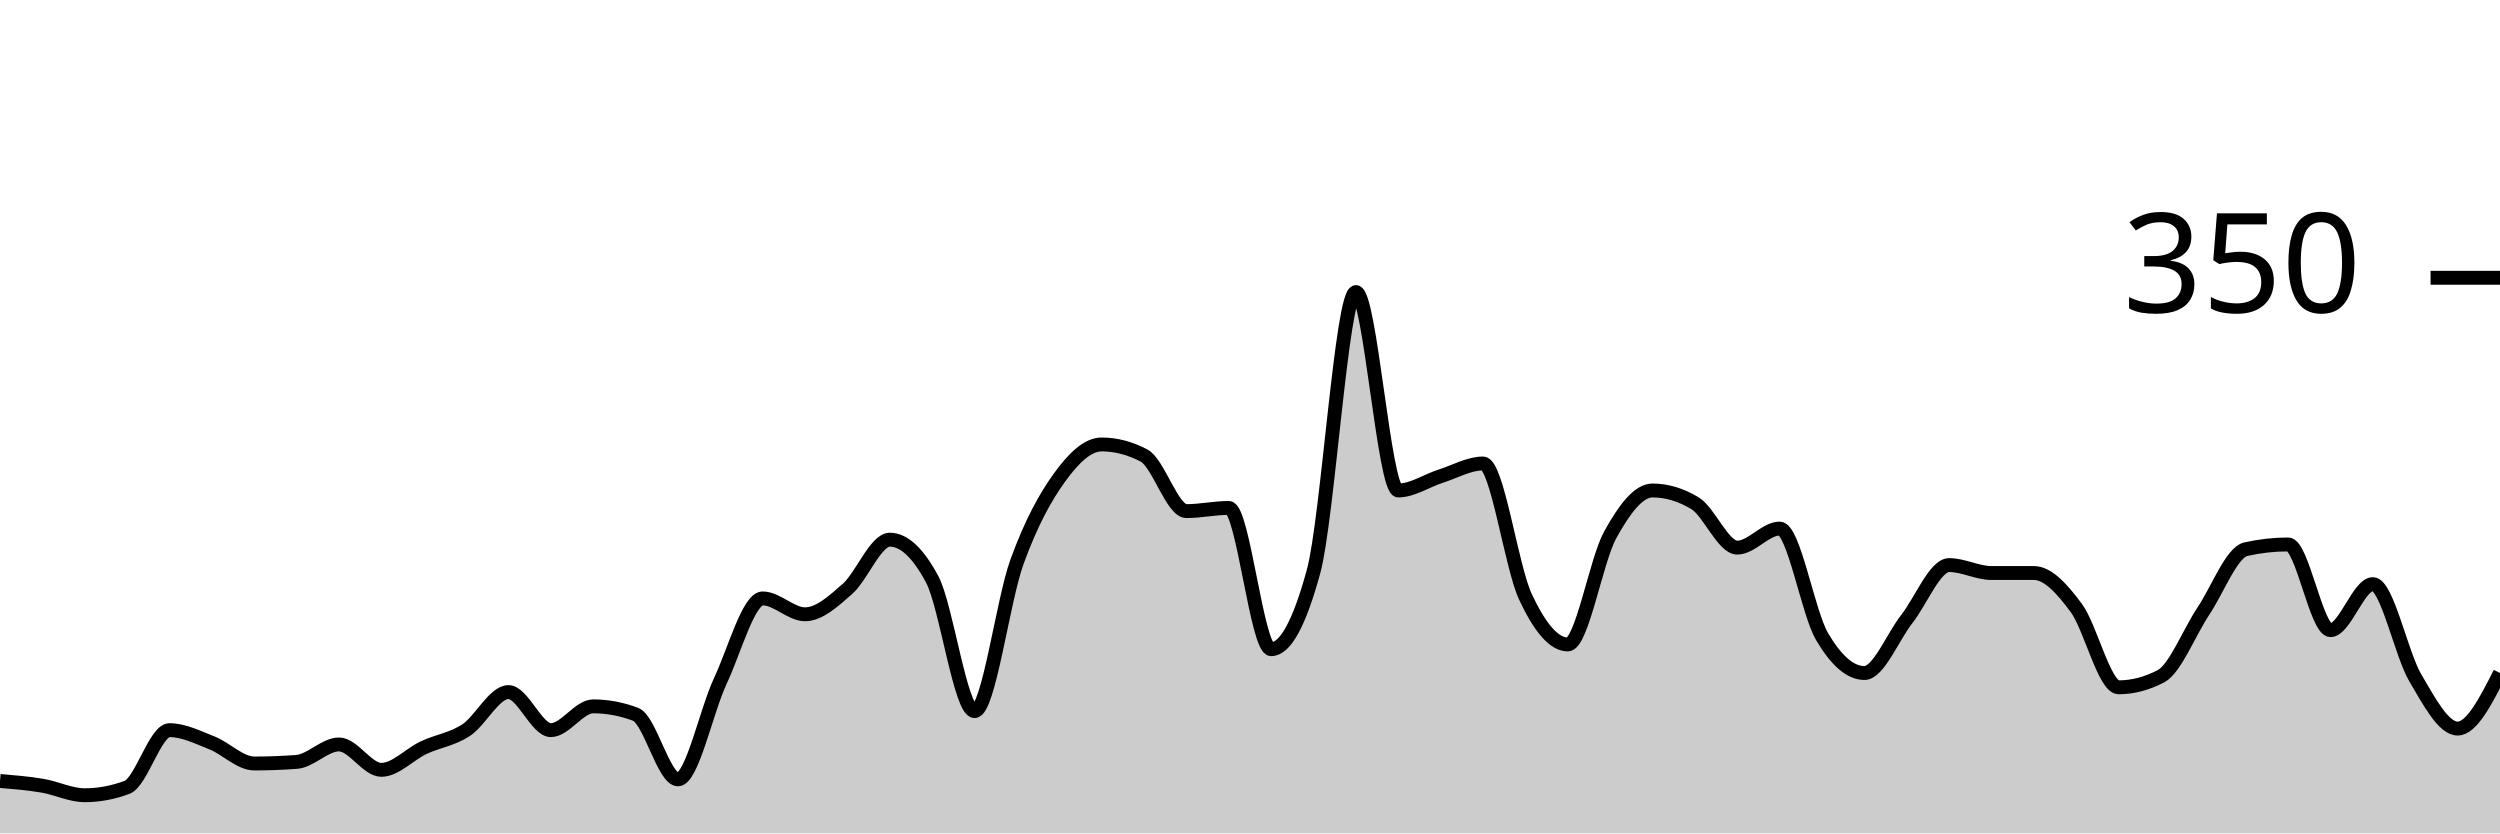
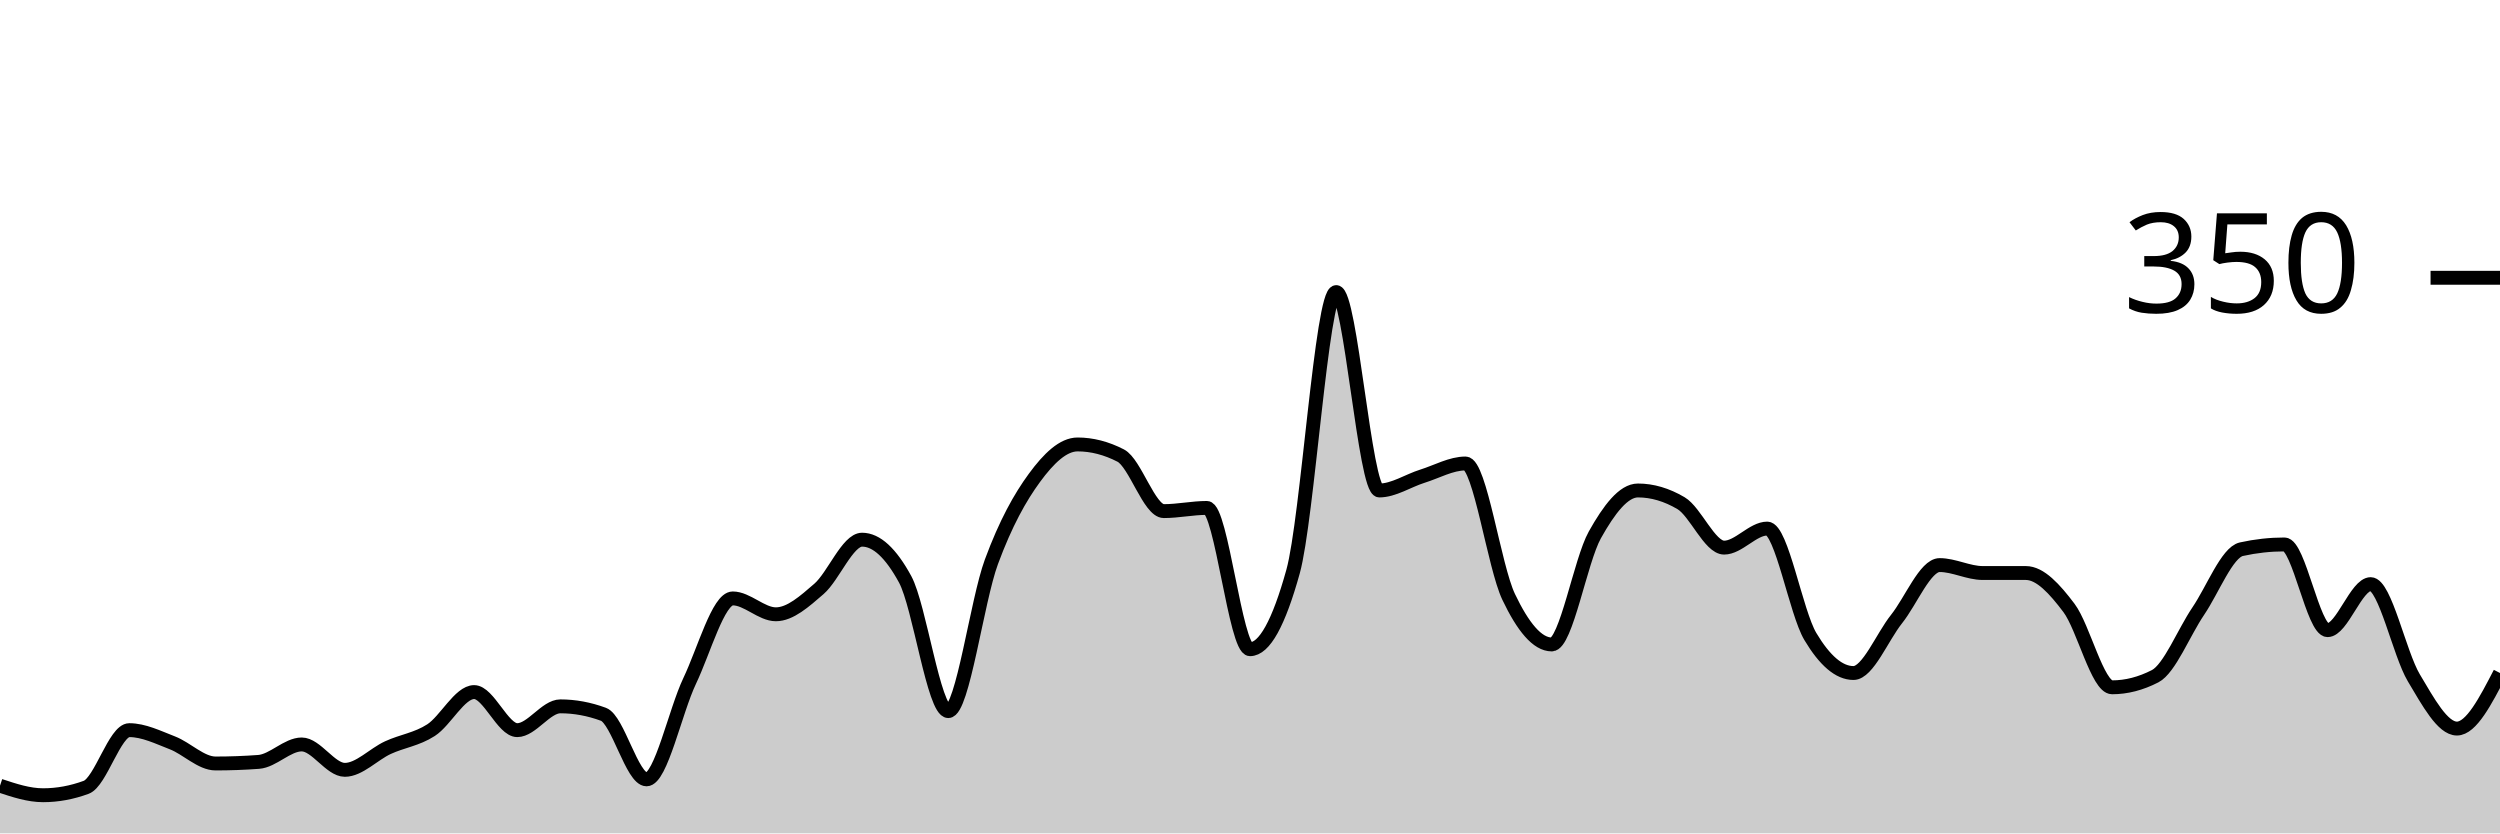
<svg xmlns="http://www.w3.org/2000/svg" viewBox="0 0 180 60">
  <g transform="translate(0,20)">
-     <path class="area" fill="rgba(0, 0, 0, 0.2)" d="M0,36.229C1.017,36.314,2.034,36.4,3.051,36.571C4.068,36.743,5.085,37.257,6.102,37.257C7.119,37.257,8.136,37.067,9.153,36.686C10.169,36.305,11.186,32.571,12.203,32.571C13.22,32.571,14.237,33.086,15.254,33.486C16.271,33.886,17.288,34.971,18.305,34.971C19.322,34.971,20.339,34.933,21.356,34.857C22.373,34.781,23.39,33.6,24.407,33.6C25.424,33.6,26.441,35.429,27.458,35.429C28.475,35.429,29.492,34.305,30.508,33.829C31.525,33.352,32.542,33.238,33.559,32.571C34.576,31.905,35.593,29.829,36.61,29.829C37.627,29.829,38.644,32.571,39.661,32.571C40.678,32.571,41.695,30.857,42.712,30.857C43.729,30.857,44.746,31.048,45.763,31.429C46.78,31.81,47.797,36.114,48.814,36.114C49.831,36.114,50.847,31.2,51.864,29.029C52.881,26.857,53.898,23.086,54.915,23.086C55.932,23.086,56.949,24.229,57.966,24.229C58.983,24.229,60,23.295,61.017,22.4C62.034,21.505,63.051,18.857,64.068,18.857C65.085,18.857,66.102,19.81,67.119,21.714C68.136,23.619,69.153,31.2,70.169,31.2C71.186,31.2,72.203,23.257,73.22,20.457C74.237,17.657,75.254,15.81,76.271,14.4C77.288,12.99,78.305,12,79.322,12C80.339,12,81.356,12.267,82.373,12.8C83.39,13.333,84.407,16.8,85.424,16.8C86.441,16.8,87.458,16.571,88.475,16.571C89.492,16.571,90.508,26.743,91.525,26.743C92.542,26.743,93.559,24.876,94.576,21.143C95.593,17.41,96.61,1.029,97.627,1.029C98.644,1.029,99.661,15.314,100.678,15.314C101.695,15.314,102.712,14.61,103.729,14.286C104.746,13.962,105.763,13.371,106.78,13.371C107.797,13.371,108.814,20.8,109.831,22.971C110.847,25.143,111.864,26.4,112.881,26.4C113.898,26.4,114.915,20.362,115.932,18.514C116.949,16.667,117.966,15.314,118.983,15.314C120,15.314,121.017,15.619,122.034,16.229C123.051,16.838,124.068,19.429,125.085,19.429C126.102,19.429,127.119,18.057,128.136,18.057C129.153,18.057,130.169,24.095,131.186,25.829C132.203,27.562,133.22,28.457,134.237,28.457C135.254,28.457,136.271,25.867,137.288,24.571C138.305,23.276,139.322,20.686,140.339,20.686C141.356,20.686,142.373,21.257,143.39,21.257C144.407,21.257,145.424,21.257,146.441,21.257C147.458,21.257,148.475,22.4,149.492,23.771C150.508,25.143,151.525,29.486,152.542,29.486C153.559,29.486,154.576,29.219,155.593,28.686C156.61,28.152,157.627,25.524,158.644,24C159.661,22.476,160.678,19.771,161.695,19.543C162.712,19.314,163.729,19.2,164.746,19.2C165.763,19.2,166.78,25.371,167.797,25.371C168.814,25.371,169.831,22.057,170.847,22.057C171.864,22.057,172.881,27.067,173.898,28.8C174.915,30.533,175.932,32.457,176.949,32.457C177.966,32.457,178.983,30.457,180,28.457L180,40C178.983,40,177.966,40,176.949,40C175.932,40,174.915,40,173.898,40C172.881,40,171.864,40,170.847,40C169.831,40,168.814,40,167.797,40C166.78,40,165.763,40,164.746,40C163.729,40,162.712,40,161.695,40C160.678,40,159.661,40,158.644,40C157.627,40,156.61,40,155.593,40C154.576,40,153.559,40,152.542,40C151.525,40,150.508,40,149.492,40C148.475,40,147.458,40,146.441,40C145.424,40,144.407,40,143.39,40C142.373,40,141.356,40,140.339,40C139.322,40,138.305,40,137.288,40C136.271,40,135.254,40,134.237,40C133.22,40,132.203,40,131.186,40C130.169,40,129.153,40,128.136,40C127.119,40,126.102,40,125.085,40C124.068,40,123.051,40,122.034,40C121.017,40,120,40,118.983,40C117.966,40,116.949,40,115.932,40C114.915,40,113.898,40,112.881,40C111.864,40,110.847,40,109.831,40C108.814,40,107.797,40,106.78,40C105.763,40,104.746,40,103.729,40C102.712,40,101.695,40,100.678,40C99.661,40,98.644,40,97.627,40C96.61,40,95.593,40,94.576,40C93.559,40,92.542,40,91.525,40C90.508,40,89.492,40,88.475,40C87.458,40,86.441,40,85.424,40C84.407,40,83.39,40,82.373,40C81.356,40,80.339,40,79.322,40C78.305,40,77.288,40,76.271,40C75.254,40,74.237,40,73.22,40C72.203,40,71.186,40,70.169,40C69.153,40,68.136,40,67.119,40C66.102,40,65.085,40,64.068,40C63.051,40,62.034,40,61.017,40C60,40,58.983,40,57.966,40C56.949,40,55.932,40,54.915,40C53.898,40,52.881,40,51.864,40C50.847,40,49.831,40,48.814,40C47.797,40,46.78,40,45.763,40C44.746,40,43.729,40,42.712,40C41.695,40,40.678,40,39.661,40C38.644,40,37.627,40,36.61,40C35.593,40,34.576,40,33.559,40C32.542,40,31.525,40,30.508,40C29.492,40,28.475,40,27.458,40C26.441,40,25.424,40,24.407,40C23.39,40,22.373,40,21.356,40C20.339,40,19.322,40,18.305,40C17.288,40,16.271,40,15.254,40C14.237,40,13.22,40,12.203,40C11.186,40,10.169,40,9.153,40C8.136,40,7.119,40,6.102,40C5.085,40,4.068,40,3.051,40C2.034,40,1.017,40,0,40Z" />
-     <path class="line" stroke="black" fill="none" d="M0,36.229C1.017,36.314,2.034,36.4,3.051,36.571C4.068,36.743,5.085,37.257,6.102,37.257C7.119,37.257,8.136,37.067,9.153,36.686C10.169,36.305,11.186,32.571,12.203,32.571C13.22,32.571,14.237,33.086,15.254,33.486C16.271,33.886,17.288,34.971,18.305,34.971C19.322,34.971,20.339,34.933,21.356,34.857C22.373,34.781,23.39,33.6,24.407,33.6C25.424,33.6,26.441,35.429,27.458,35.429C28.475,35.429,29.492,34.305,30.508,33.829C31.525,33.352,32.542,33.238,33.559,32.571C34.576,31.905,35.593,29.829,36.61,29.829C37.627,29.829,38.644,32.571,39.661,32.571C40.678,32.571,41.695,30.857,42.712,30.857C43.729,30.857,44.746,31.048,45.763,31.429C46.78,31.81,47.797,36.114,48.814,36.114C49.831,36.114,50.847,31.2,51.864,29.029C52.881,26.857,53.898,23.086,54.915,23.086C55.932,23.086,56.949,24.229,57.966,24.229C58.983,24.229,60,23.295,61.017,22.4C62.034,21.505,63.051,18.857,64.068,18.857C65.085,18.857,66.102,19.81,67.119,21.714C68.136,23.619,69.153,31.2,70.169,31.2C71.186,31.2,72.203,23.257,73.22,20.457C74.237,17.657,75.254,15.81,76.271,14.4C77.288,12.99,78.305,12,79.322,12C80.339,12,81.356,12.267,82.373,12.8C83.39,13.333,84.407,16.8,85.424,16.8C86.441,16.8,87.458,16.571,88.475,16.571C89.492,16.571,90.508,26.743,91.525,26.743C92.542,26.743,93.559,24.876,94.576,21.143C95.593,17.41,96.61,1.029,97.627,1.029C98.644,1.029,99.661,15.314,100.678,15.314C101.695,15.314,102.712,14.61,103.729,14.286C104.746,13.962,105.763,13.371,106.78,13.371C107.797,13.371,108.814,20.8,109.831,22.971C110.847,25.143,111.864,26.4,112.881,26.4C113.898,26.4,114.915,20.362,115.932,18.514C116.949,16.667,117.966,15.314,118.983,15.314C120,15.314,121.017,15.619,122.034,16.229C123.051,16.838,124.068,19.429,125.085,19.429C126.102,19.429,127.119,18.057,128.136,18.057C129.153,18.057,130.169,24.095,131.186,25.829C132.203,27.562,133.22,28.457,134.237,28.457C135.254,28.457,136.271,25.867,137.288,24.571C138.305,23.276,139.322,20.686,140.339,20.686C141.356,20.686,142.373,21.257,143.39,21.257C144.407,21.257,145.424,21.257,146.441,21.257C147.458,21.257,148.475,22.4,149.492,23.771C150.508,25.143,151.525,29.486,152.542,29.486C153.559,29.486,154.576,29.219,155.593,28.686C156.61,28.152,157.627,25.524,158.644,24C159.661,22.476,160.678,19.771,161.695,19.543C162.712,19.314,163.729,19.2,164.746,19.2C165.763,19.2,166.78,25.371,167.797,25.371C168.814,25.371,169.831,22.057,170.847,22.057C171.864,22.057,172.881,27.067,173.898,28.8C174.915,30.533,175.932,32.457,176.949,32.457C177.966,32.457,178.983,30.457,180,28.457" />
+     <path class="area" fill="rgba(0, 0, 0, 0.2)" d="M0,36.571C1.034,36.914,2.069,37.257,3.103,37.257C4.138,37.257,5.172,37.067,6.207,36.686C7.241,36.305,8.276,32.571,9.31,32.571C10.345,32.571,11.379,33.086,12.414,33.486C13.448,33.886,14.483,34.971,15.517,34.971C16.552,34.971,17.586,34.933,18.621,34.857C19.655,34.781,20.69,33.6,21.724,33.6C22.759,33.6,23.793,35.429,24.828,35.429C25.862,35.429,26.897,34.305,27.931,33.829C28.966,33.352,30,33.238,31.034,32.571C32.069,31.905,33.103,29.829,34.138,29.829C35.172,29.829,36.207,32.571,37.241,32.571C38.276,32.571,39.31,30.857,40.345,30.857C41.379,30.857,42.414,31.048,43.448,31.429C44.483,31.81,45.517,36.114,46.552,36.114C47.586,36.114,48.621,31.2,49.655,29.029C50.69,26.857,51.724,23.086,52.759,23.086C53.793,23.086,54.828,24.229,55.862,24.229C56.897,24.229,57.931,23.295,58.966,22.4C60,21.505,61.034,18.857,62.069,18.857C63.103,18.857,64.138,19.81,65.172,21.714C66.207,23.619,67.241,31.2,68.276,31.2C69.31,31.2,70.345,23.257,71.379,20.457C72.414,17.657,73.448,15.81,74.483,14.4C75.517,12.99,76.552,12,77.586,12C78.621,12,79.655,12.267,80.69,12.8C81.724,13.333,82.759,16.8,83.793,16.8C84.828,16.8,85.862,16.571,86.897,16.571C87.931,16.571,88.966,26.743,90,26.743C91.034,26.743,92.069,24.876,93.103,21.143C94.138,17.41,95.172,1.029,96.207,1.029C97.241,1.029,98.276,15.314,99.31,15.314C100.345,15.314,101.379,14.61,102.414,14.286C103.448,13.962,104.483,13.371,105.517,13.371C106.552,13.371,107.586,20.8,108.621,22.971C109.655,25.143,110.69,26.4,111.724,26.4C112.759,26.4,113.793,20.362,114.828,18.514C115.862,16.667,116.897,15.314,117.931,15.314C118.966,15.314,120,15.619,121.034,16.229C122.069,16.838,123.103,19.429,124.138,19.429C125.172,19.429,126.207,18.057,127.241,18.057C128.276,18.057,129.31,24.095,130.345,25.829C131.379,27.562,132.414,28.457,133.448,28.457C134.483,28.457,135.517,25.867,136.552,24.571C137.586,23.276,138.621,20.686,139.655,20.686C140.69,20.686,141.724,21.257,142.759,21.257C143.793,21.257,144.828,21.257,145.862,21.257C146.897,21.257,147.931,22.4,148.966,23.771C150,25.143,151.034,29.486,152.069,29.486C153.103,29.486,154.138,29.219,155.172,28.686C156.207,28.152,157.241,25.524,158.276,24C159.31,22.476,160.345,19.771,161.379,19.543C162.414,19.314,163.448,19.2,164.483,19.2C165.517,19.2,166.552,25.371,167.586,25.371C168.621,25.371,169.655,22.057,170.69,22.057C171.724,22.057,172.759,27.067,173.793,28.8C174.828,30.533,175.862,32.457,176.897,32.457C177.931,32.457,178.966,30.457,180,28.457L180,40C178.966,40,177.931,40,176.897,40C175.862,40,174.828,40,173.793,40C172.759,40,171.724,40,170.69,40C169.655,40,168.621,40,167.586,40C166.552,40,165.517,40,164.483,40C163.448,40,162.414,40,161.379,40C160.345,40,159.31,40,158.276,40C157.241,40,156.207,40,155.172,40C154.138,40,153.103,40,152.069,40C151.034,40,150,40,148.966,40C147.931,40,146.897,40,145.862,40C144.828,40,143.793,40,142.759,40C141.724,40,140.69,40,139.655,40C138.621,40,137.586,40,136.552,40C135.517,40,134.483,40,133.448,40C132.414,40,131.379,40,130.345,40C129.31,40,128.276,40,127.241,40C126.207,40,125.172,40,124.138,40C123.103,40,122.069,40,121.034,40C120,40,118.966,40,117.931,40C116.897,40,115.862,40,114.828,40C113.793,40,112.759,40,111.724,40C110.69,40,109.655,40,108.621,40C107.586,40,106.552,40,105.517,40C104.483,40,103.448,40,102.414,40C101.379,40,100.345,40,99.31,40C98.276,40,97.241,40,96.207,40C95.172,40,94.138,40,93.103,40C92.069,40,91.034,40,90,40C88.966,40,87.931,40,86.897,40C85.862,40,84.828,40,83.793,40C82.759,40,81.724,40,80.69,40C79.655,40,78.621,40,77.586,40C76.552,40,75.517,40,74.483,40C73.448,40,72.414,40,71.379,40C70.345,40,69.31,40,68.276,40C67.241,40,66.207,40,65.172,40C64.138,40,63.103,40,62.069,40C61.034,40,60,40,58.966,40C57.931,40,56.897,40,55.862,40C54.828,40,53.793,40,52.759,40C51.724,40,50.69,40,49.655,40C48.621,40,47.586,40,46.552,40C45.517,40,44.483,40,43.448,40C42.414,40,41.379,40,40.345,40C39.31,40,38.276,40,37.241,40C36.207,40,35.172,40,34.138,40C33.103,40,32.069,40,31.034,40C30,40,28.966,40,27.931,40C26.897,40,25.862,40,24.828,40C23.793,40,22.759,40,21.724,40C20.69,40,19.655,40,18.621,40C17.586,40,16.552,40,15.517,40C14.483,40,13.448,40,12.414,40C11.379,40,10.345,40,9.31,40C8.276,40,7.241,40,6.207,40C5.172,40,4.138,40,3.103,40C2.069,40,1.034,40,0,40Z" />
+     <path class="line" stroke="black" fill="none" d="M0,36.571C1.034,36.914,2.069,37.257,3.103,37.257C4.138,37.257,5.172,37.067,6.207,36.686C7.241,36.305,8.276,32.571,9.31,32.571C10.345,32.571,11.379,33.086,12.414,33.486C13.448,33.886,14.483,34.971,15.517,34.971C16.552,34.971,17.586,34.933,18.621,34.857C19.655,34.781,20.69,33.6,21.724,33.6C22.759,33.6,23.793,35.429,24.828,35.429C25.862,35.429,26.897,34.305,27.931,33.829C28.966,33.352,30,33.238,31.034,32.571C32.069,31.905,33.103,29.829,34.138,29.829C35.172,29.829,36.207,32.571,37.241,32.571C38.276,32.571,39.31,30.857,40.345,30.857C41.379,30.857,42.414,31.048,43.448,31.429C44.483,31.81,45.517,36.114,46.552,36.114C47.586,36.114,48.621,31.2,49.655,29.029C50.69,26.857,51.724,23.086,52.759,23.086C53.793,23.086,54.828,24.229,55.862,24.229C56.897,24.229,57.931,23.295,58.966,22.4C60,21.505,61.034,18.857,62.069,18.857C63.103,18.857,64.138,19.81,65.172,21.714C66.207,23.619,67.241,31.2,68.276,31.2C69.31,31.2,70.345,23.257,71.379,20.457C72.414,17.657,73.448,15.81,74.483,14.4C75.517,12.99,76.552,12,77.586,12C78.621,12,79.655,12.267,80.69,12.8C81.724,13.333,82.759,16.8,83.793,16.8C84.828,16.8,85.862,16.571,86.897,16.571C87.931,16.571,88.966,26.743,90,26.743C91.034,26.743,92.069,24.876,93.103,21.143C94.138,17.41,95.172,1.029,96.207,1.029C97.241,1.029,98.276,15.314,99.31,15.314C100.345,15.314,101.379,14.61,102.414,14.286C103.448,13.962,104.483,13.371,105.517,13.371C106.552,13.371,107.586,20.8,108.621,22.971C109.655,25.143,110.69,26.4,111.724,26.4C112.759,26.4,113.793,20.362,114.828,18.514C115.862,16.667,116.897,15.314,117.931,15.314C118.966,15.314,120,15.619,121.034,16.229C122.069,16.838,123.103,19.429,124.138,19.429C125.172,19.429,126.207,18.057,127.241,18.057C128.276,18.057,129.31,24.095,130.345,25.829C131.379,27.562,132.414,28.457,133.448,28.457C134.483,28.457,135.517,25.867,136.552,24.571C137.586,23.276,138.621,20.686,139.655,20.686C140.69,20.686,141.724,21.257,142.759,21.257C143.793,21.257,144.828,21.257,145.862,21.257C146.897,21.257,147.931,22.4,148.966,23.771C150,25.143,151.034,29.486,152.069,29.486C153.103,29.486,154.138,29.219,155.172,28.686C156.207,28.152,157.241,25.524,158.276,24C159.31,22.476,160.345,19.771,161.379,19.543C162.414,19.314,163.448,19.2,164.483,19.2C165.517,19.2,166.552,25.371,167.586,25.371C168.621,25.371,169.655,22.057,170.69,22.057C171.724,22.057,172.759,27.067,173.793,28.8C174.828,30.533,175.862,32.457,176.897,32.457C177.931,32.457,178.966,30.457,180,28.457" />
    <path class="axis-ceiling" stroke-width="1" stroke="black" fill="none" d="M175,0L180,0" />
    <text class="axis-ceiling-label" font-family="sans-serif" text-anchor="end" font-size="10px" x="170" y="2.5">350</text>
  </g>
</svg>
